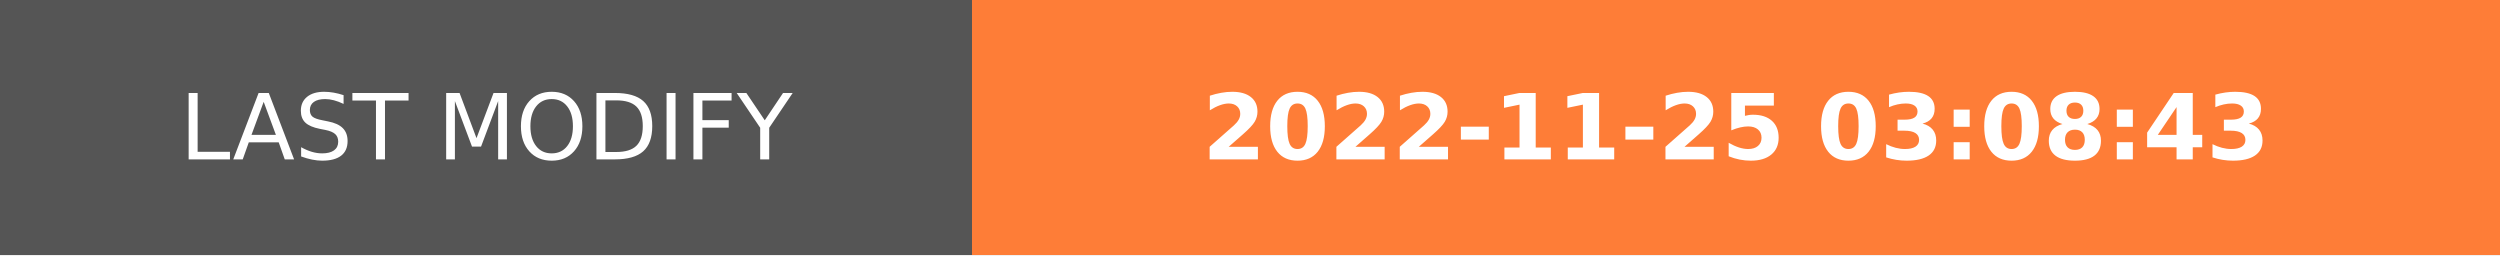
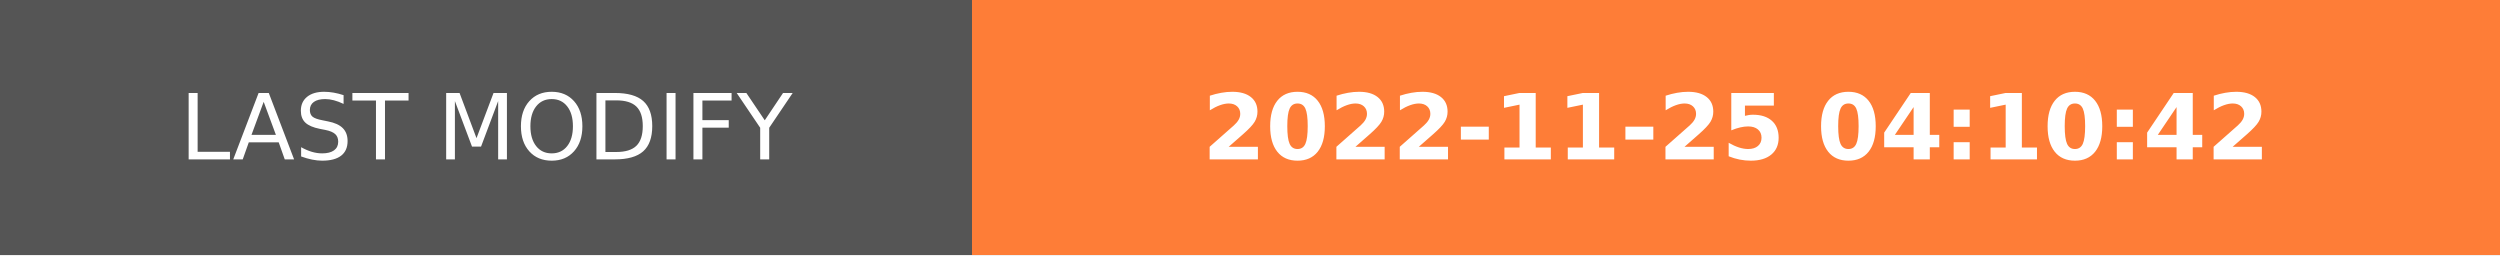
- <svg xmlns="http://www.w3.org/2000/svg" width="274.5" height="28" role="img" aria-label="LAST MODIFY: 2022-11-25 03:08:43">
+ <svg xmlns="http://www.w3.org/2000/svg" width="274.5" height="28" role="img" aria-label="LAST MODIFY: 2022-11-25 04:10:42">
  <g shape-rendering="crispEdges">
    <rect width="106.75" height="28" fill="#555" />
    <rect x="106.75" width="167.75" height="28" fill="#fe7d37" />
  </g>
  <g fill="#fff" text-anchor="middle" font-family="Verdana,Geneva,DejaVu Sans,sans-serif" text-rendering="geometricPrecision" font-size="100">
    <text transform="scale(.1)" x="533.75" y="175" textLength="827.5" fill="#fff">LAST MODIFY</text>
-     <text transform="scale(.1)" x="1906.25" y="175" textLength="1437.5" fill="#fff" font-weight="bold">2022-11-25 03:08:43</text>
+     <text transform="scale(.1)" x="1906.25" y="175" textLength="1437.5" fill="#fff" font-weight="bold">2022-11-25 04:10:42</text>
  </g>
</svg>
